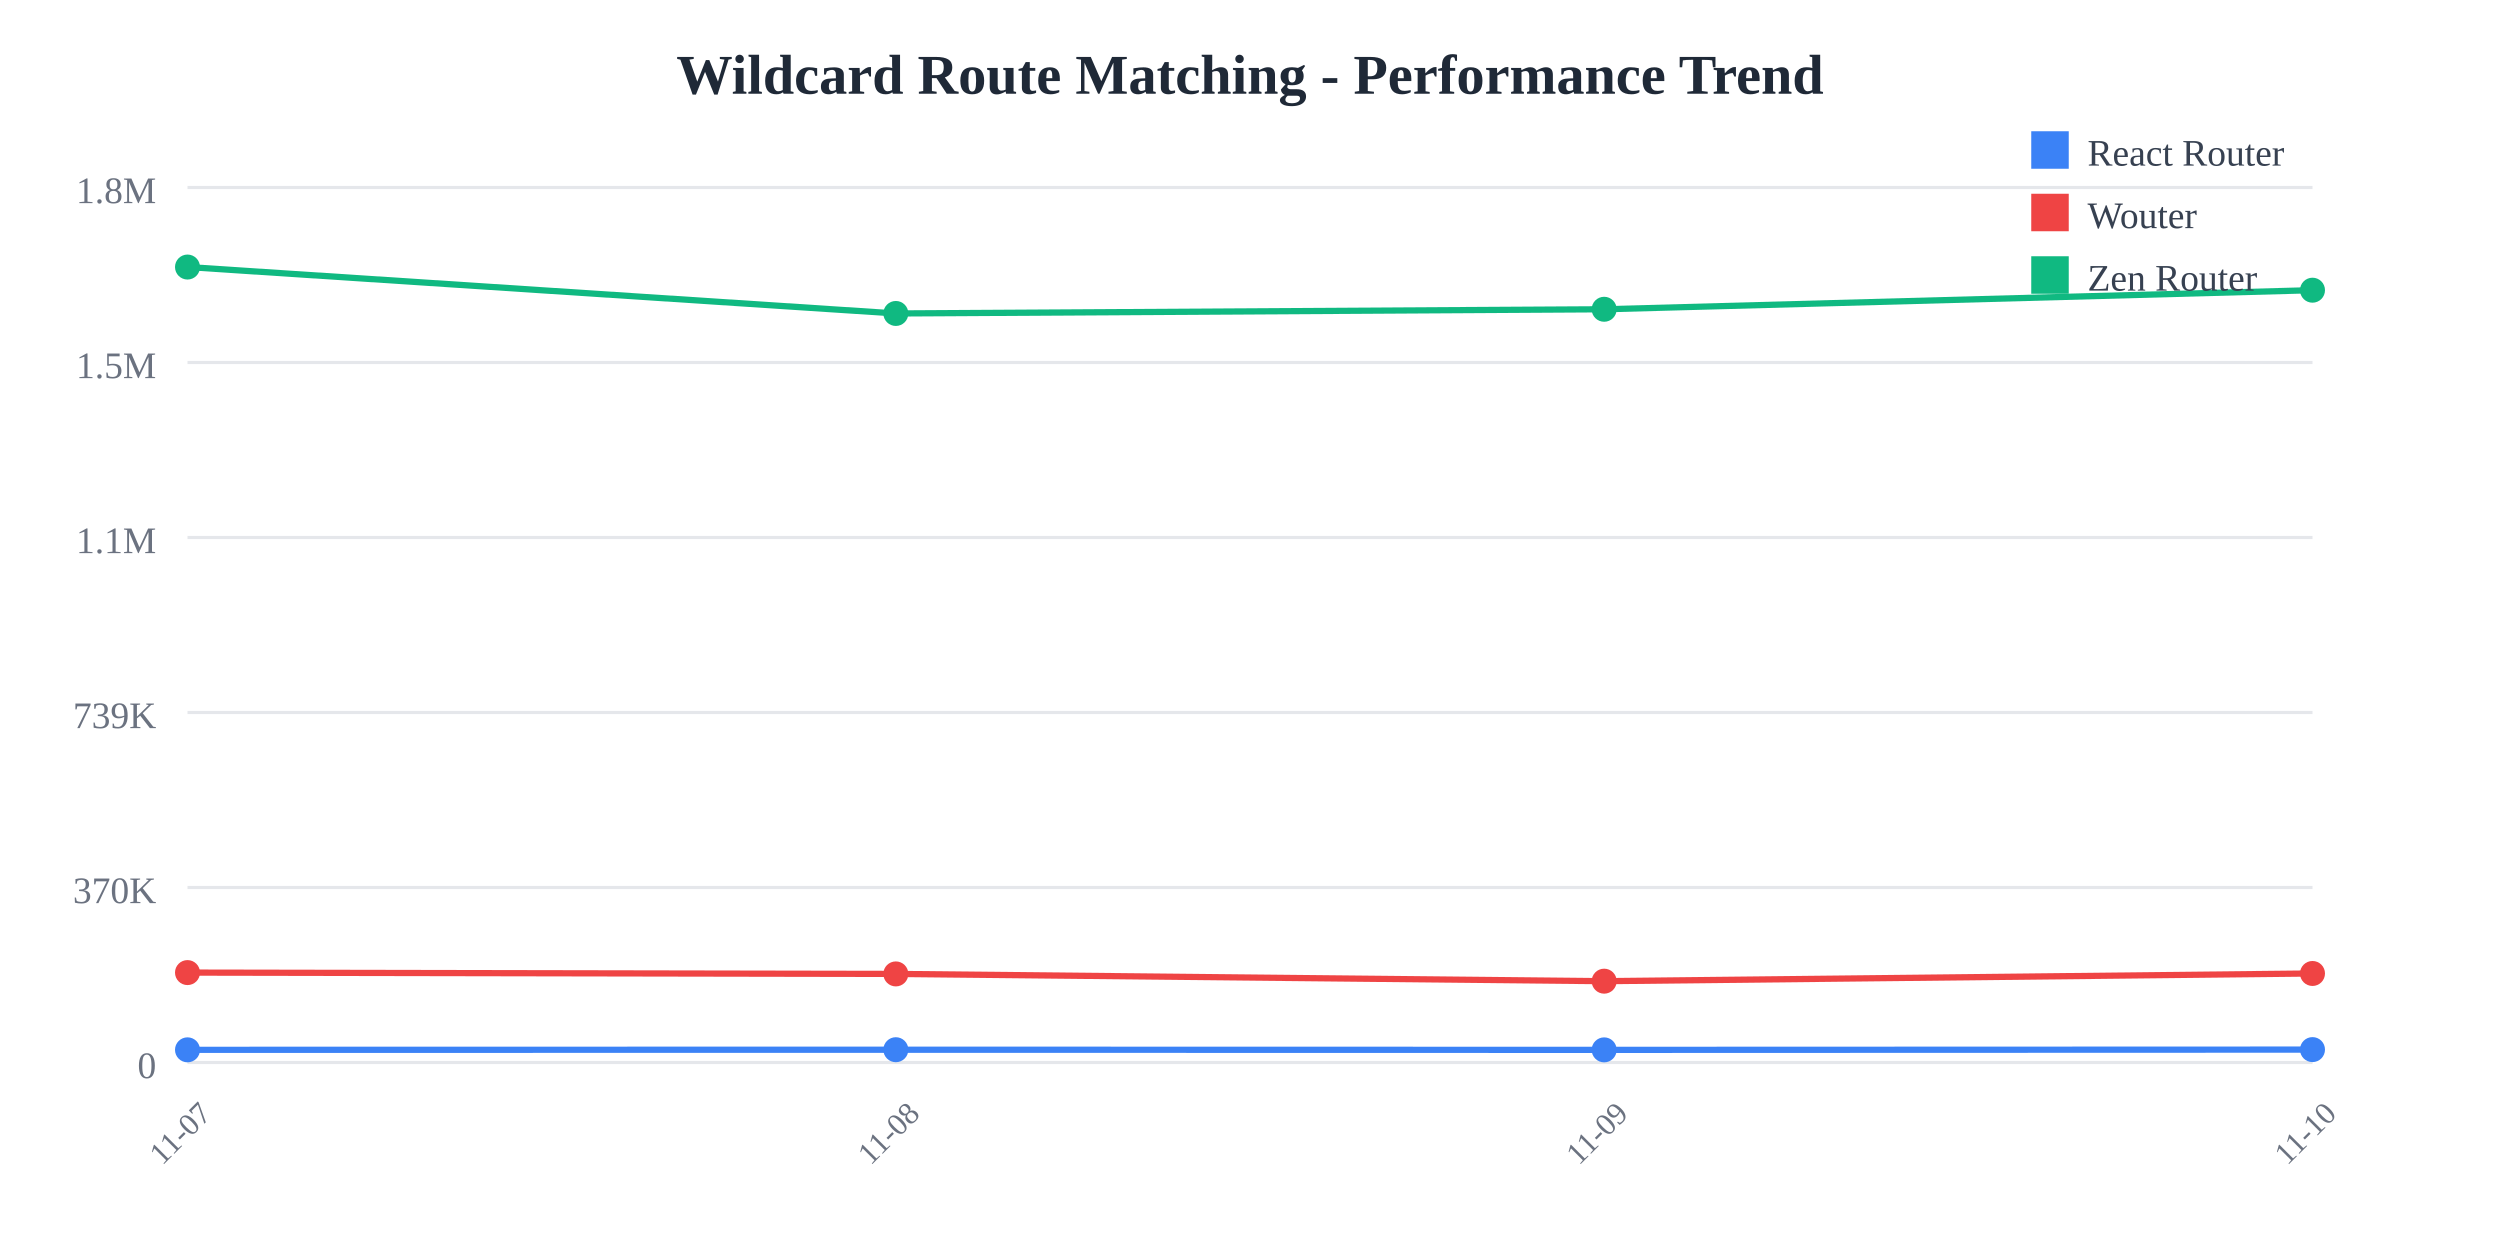
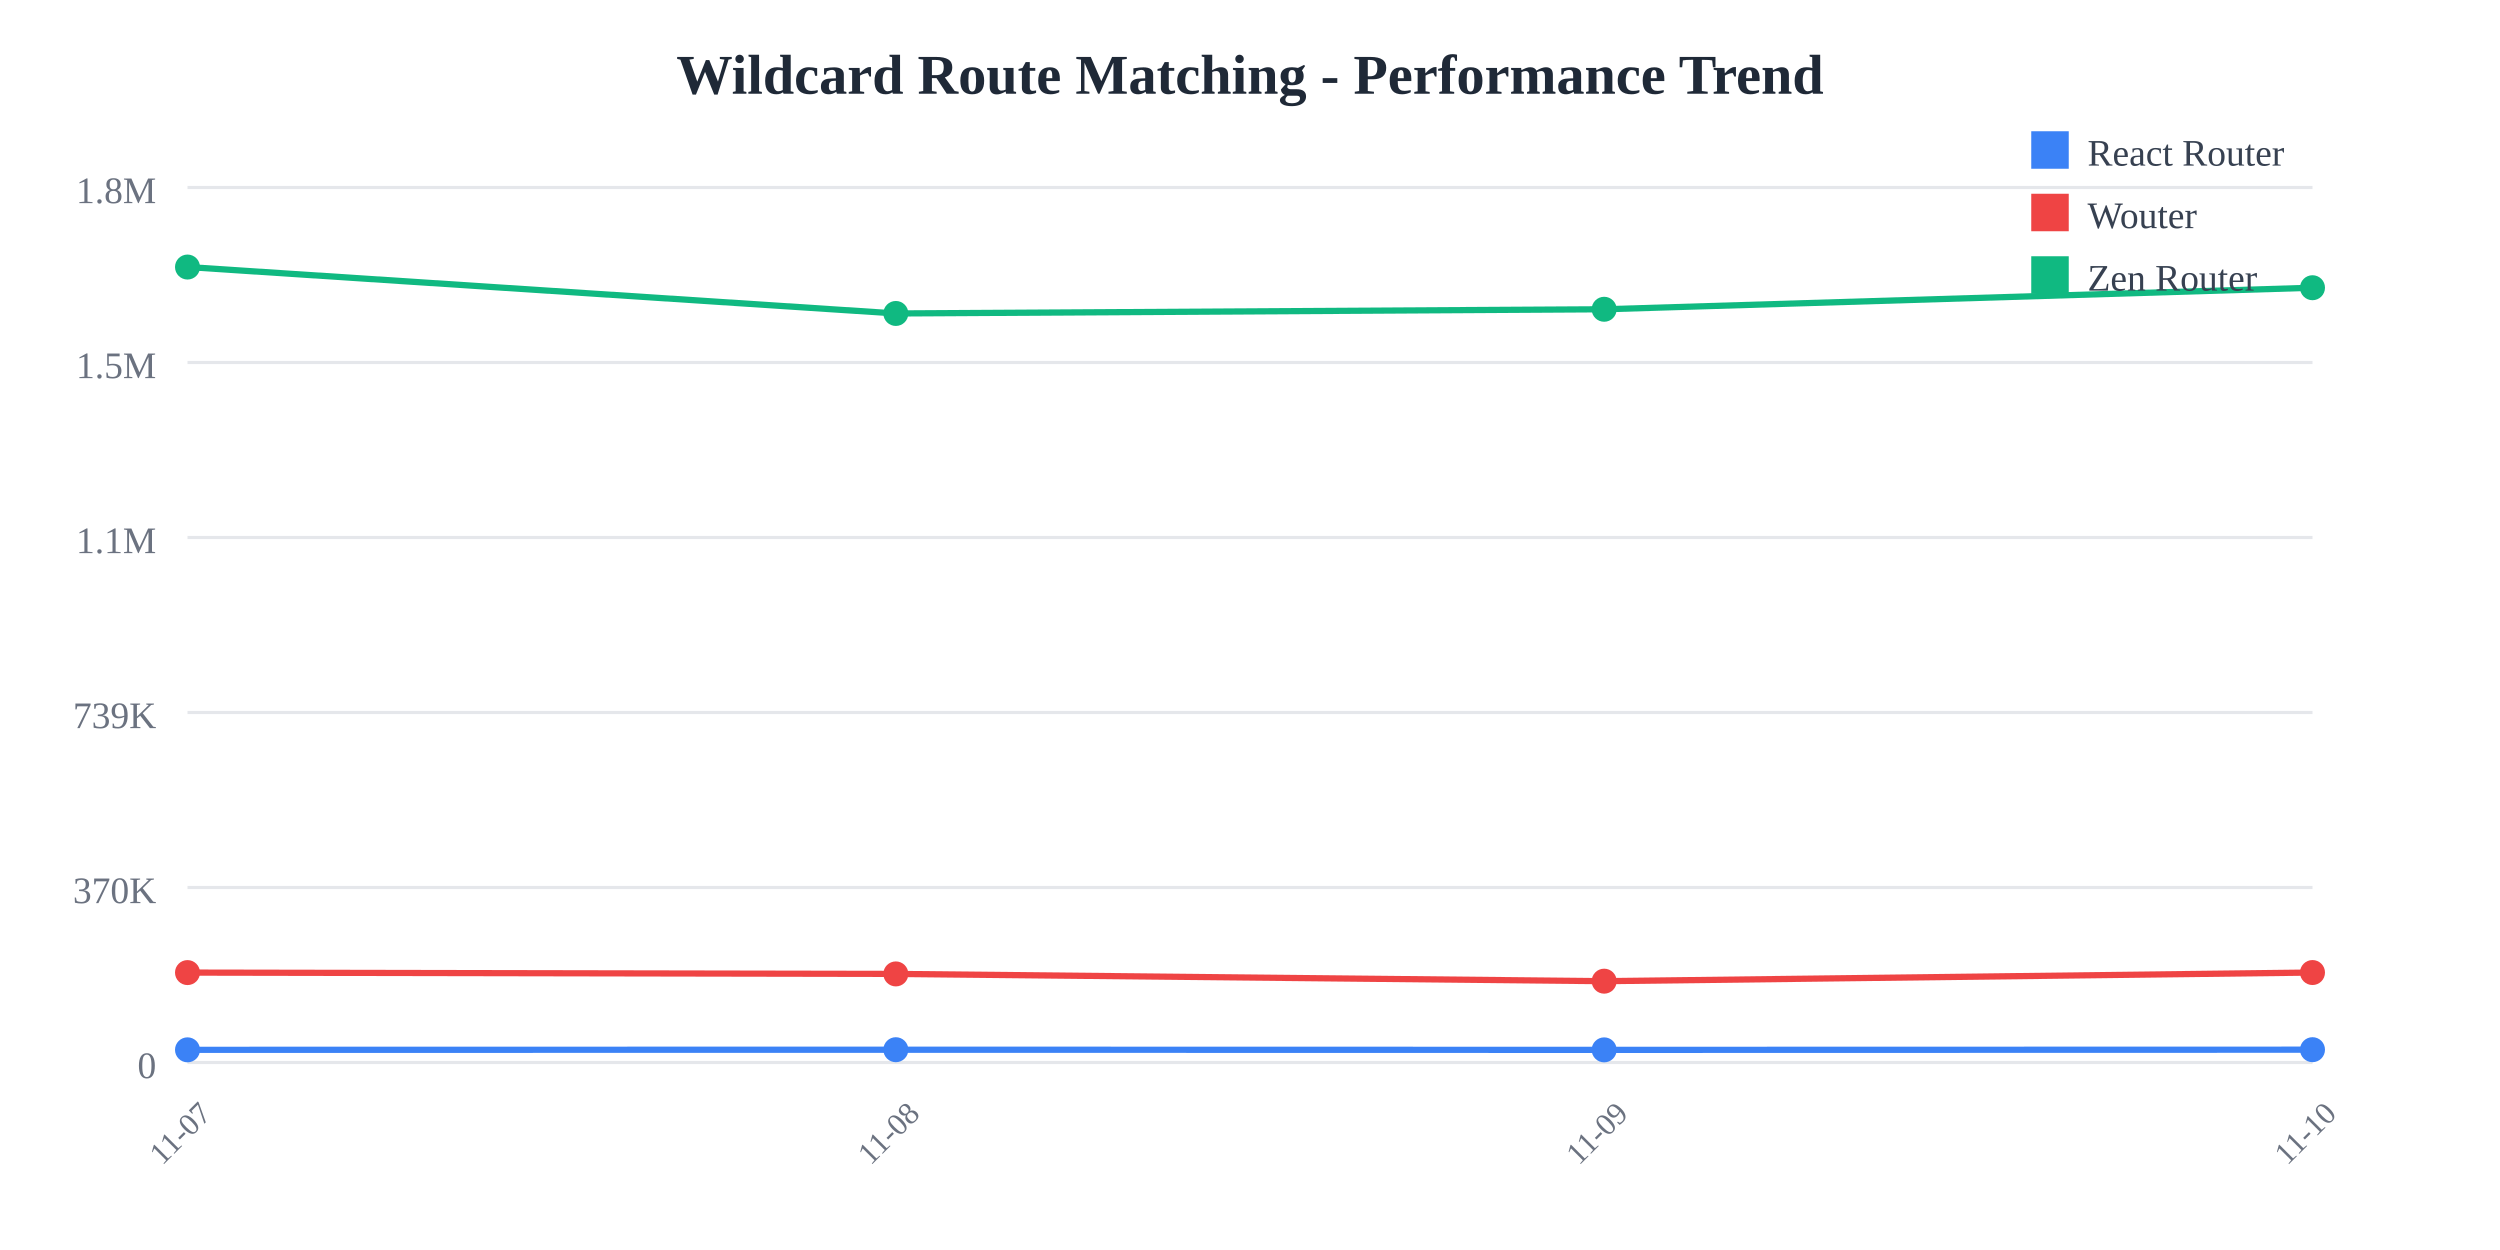
<svg xmlns="http://www.w3.org/2000/svg" width="800" height="400">
  <rect width="800" height="400" fill="white" />
  <text x="400" y="30" text-anchor="middle" font-size="18" font-weight="bold" fill="#1f2937">
    Wildcard Route Matching - Performance Trend
  </text>
  <line x1="60" y1="60" x2="740" y2="60" stroke="#e5e7eb" stroke-width="1" />
  <text x="50" y="65" text-anchor="end" font-size="12" fill="#6b7280">
    1.8M
  </text>
  <line x1="60" y1="116" x2="740" y2="116" stroke="#e5e7eb" stroke-width="1" />
  <text x="50" y="121" text-anchor="end" font-size="12" fill="#6b7280">
    1.5M
  </text>
  <line x1="60" y1="172" x2="740" y2="172" stroke="#e5e7eb" stroke-width="1" />
  <text x="50" y="177" text-anchor="end" font-size="12" fill="#6b7280">
    1.1M
  </text>
  <line x1="60" y1="228" x2="740" y2="228" stroke="#e5e7eb" stroke-width="1" />
  <text x="50" y="233" text-anchor="end" font-size="12" fill="#6b7280">
    739K
  </text>
  <line x1="60" y1="284" x2="740" y2="284" stroke="#e5e7eb" stroke-width="1" />
  <text x="50" y="289" text-anchor="end" font-size="12" fill="#6b7280">
    370K
  </text>
  <line x1="60" y1="340" x2="740" y2="340" stroke="#e5e7eb" stroke-width="1" />
  <text x="50" y="345" text-anchor="end" font-size="12" fill="#6b7280">
    0
  </text>
  <text x="60" y="365" text-anchor="middle" font-size="10" fill="#6b7280" transform="rotate(-45, 60, 365)">
    11-07
  </text>
  <text x="286.667" y="365" text-anchor="middle" font-size="10" fill="#6b7280" transform="rotate(-45, 286.6667, 365)">
    11-08
  </text>
  <text x="513.333" y="365" text-anchor="middle" font-size="10" fill="#6b7280" transform="rotate(-45, 513.3333, 365)">
    11-09
  </text>
  <text x="740" y="365" text-anchor="middle" font-size="10" fill="#6b7280" transform="rotate(-45, 740, 365)">
    11-10
  </text>
-   <polyline points="60,335.948 286.667,335.908 513.333,335.957 740,335.872" fill="none" stroke="#3b82f6" stroke-width="2" />
+   <polyline points="60,335.948 286.667,335.908 513.333,335.957 740,335.899" fill="none" stroke="#3b82f6" stroke-width="2" />
  <circle cx="60" cy="335.948" r="4" fill="#3b82f6" />
  <circle cx="286.667" cy="335.908" r="4" fill="#3b82f6" />
  <circle cx="513.333" cy="335.957" r="4" fill="#3b82f6" />
-   <circle cx="740" cy="335.872" r="4" fill="#3b82f6" />
-   <polyline points="60,311.228 286.667,311.654 513.333,313.976 740,311.512" fill="none" stroke="#ef4444" stroke-width="2" />
+   <circle cx="740" cy="335.899" r="4" fill="#3b82f6" />
+   <polyline points="60,311.228 286.667,311.654 513.333,313.976 740,311.213" fill="none" stroke="#ef4444" stroke-width="2" />
  <circle cx="60" cy="311.228" r="4" fill="#ef4444" />
  <circle cx="286.667" cy="311.654" r="4" fill="#ef4444" />
  <circle cx="513.333" cy="313.976" r="4" fill="#ef4444" />
-   <circle cx="740" cy="311.512" r="4" fill="#ef4444" />
-   <polyline points="60,85.455 286.667,100.309 513.333,98.968 740,92.864" fill="none" stroke="#10b981" stroke-width="2" />
+   <circle cx="740" cy="311.213" r="4" fill="#ef4444" />
+   <polyline points="60,85.455 286.667,100.309 513.333,98.968 740,92.071" fill="none" stroke="#10b981" stroke-width="2" />
  <circle cx="60" cy="85.455" r="4" fill="#10b981" />
  <circle cx="286.667" cy="100.309" r="4" fill="#10b981" />
  <circle cx="513.333" cy="98.968" r="4" fill="#10b981" />
-   <circle cx="740" cy="92.864" r="4" fill="#10b981" />
+   <circle cx="740" cy="92.071" r="4" fill="#10b981" />
  <rect x="650" y="42" width="12" height="12" fill="#3b82f6" />
  <text x="668" y="53" font-size="12" fill="#374151">React Router</text>
  <rect x="650" y="62" width="12" height="12" fill="#ef4444" />
  <text x="668" y="73" font-size="12" fill="#374151">Wouter</text>
  <rect x="650" y="82" width="12" height="12" fill="#10b981" />
  <text x="668" y="93" font-size="12" fill="#374151">Zen Router</text>
</svg>
